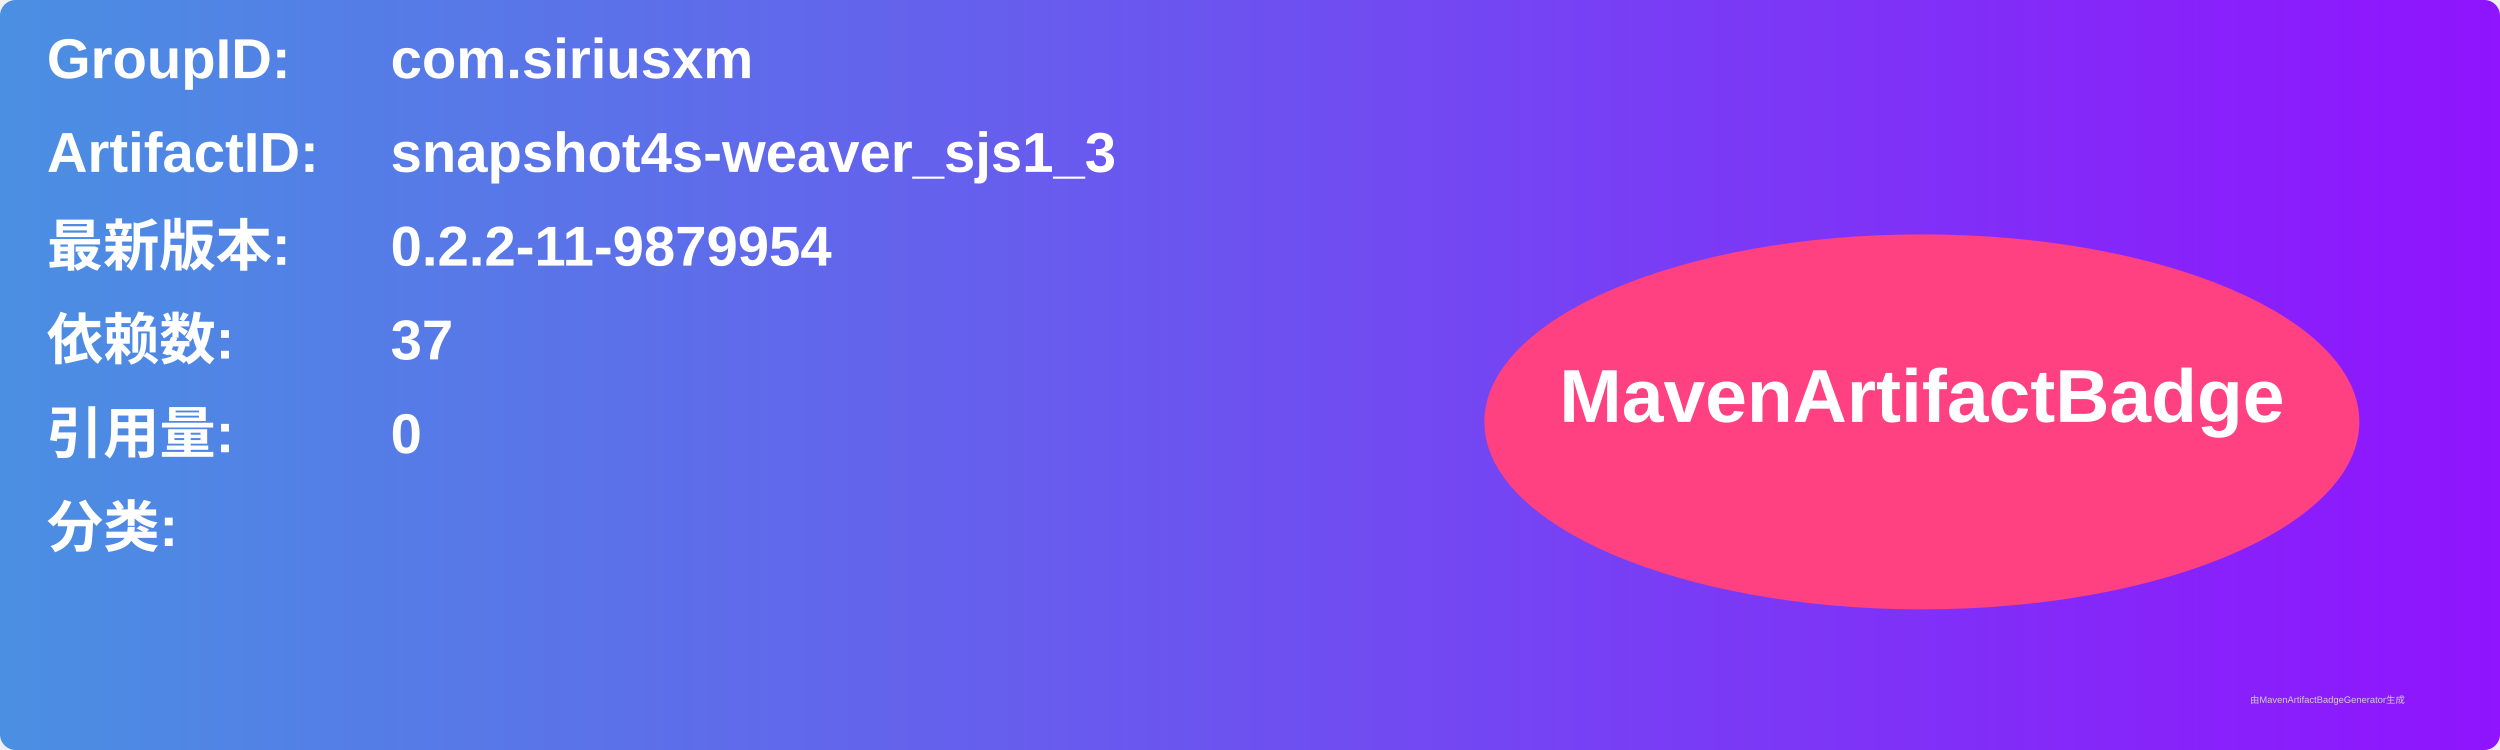
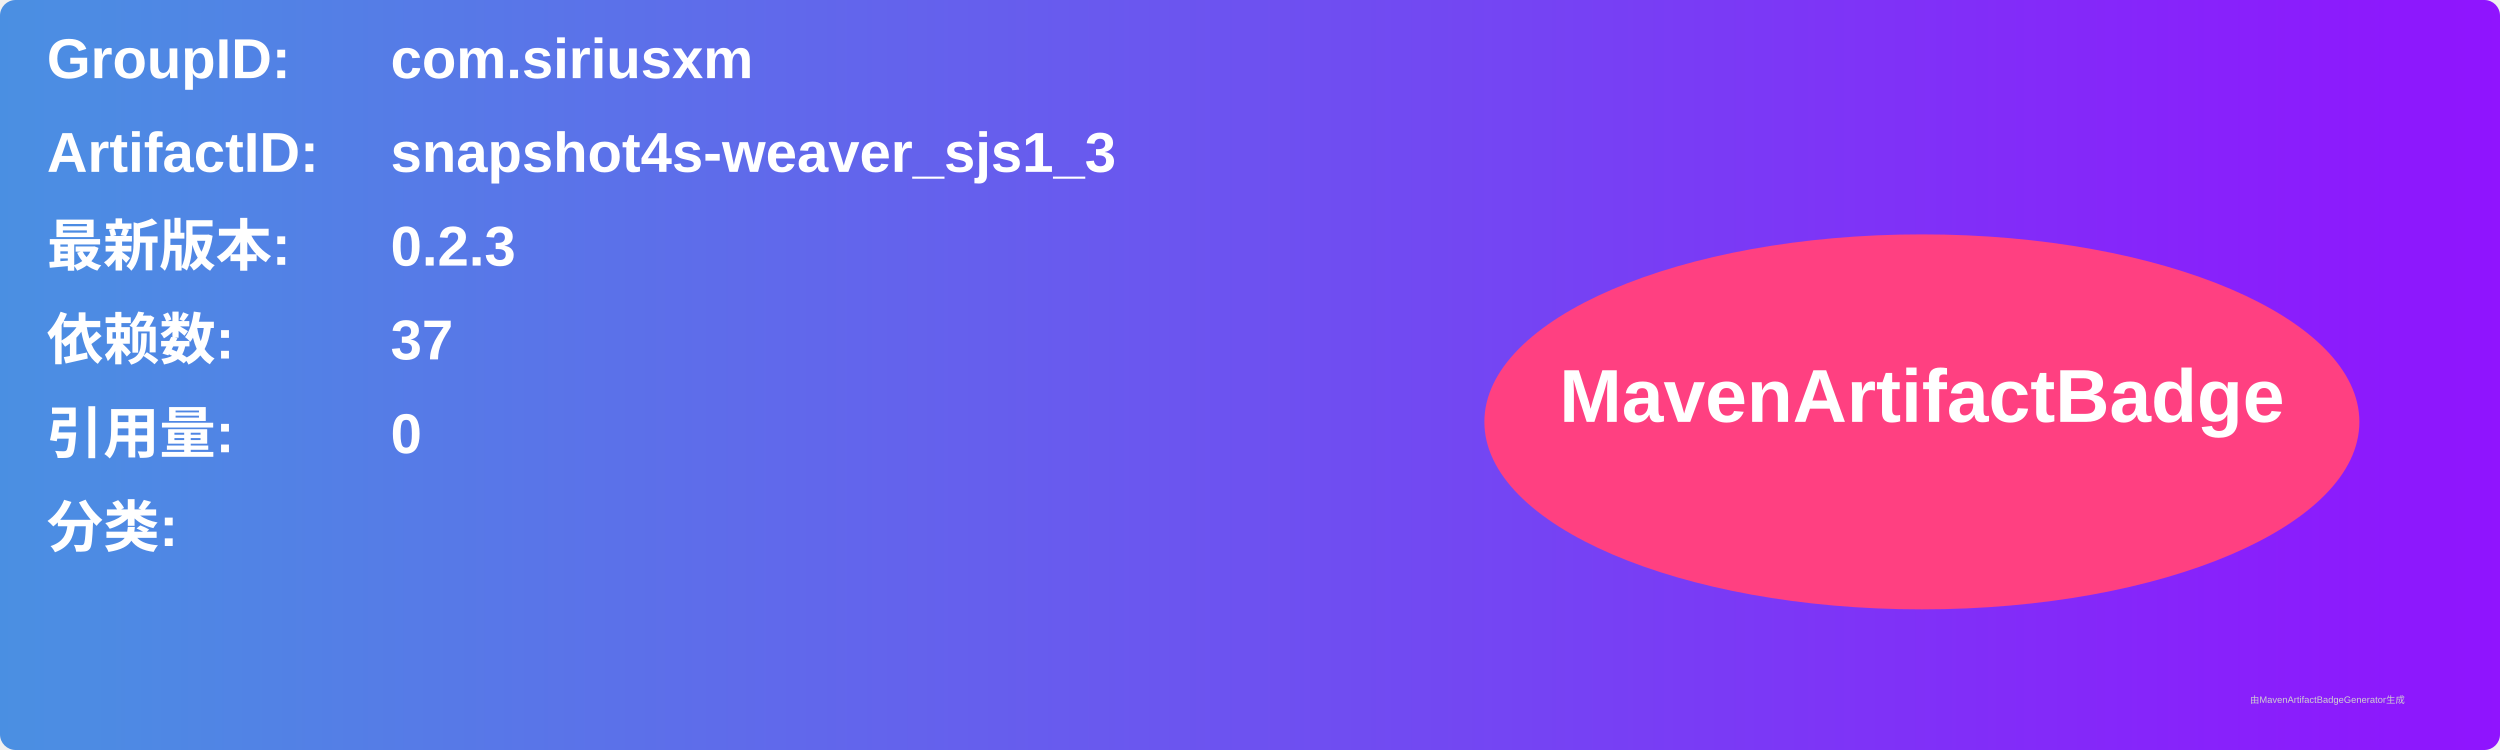
<svg xmlns="http://www.w3.org/2000/svg" width="800" height="240" viewBox="0 0 800 240">
  <linearGradient id="grad" x1="0%" y1="0%" x2="100%" y2="0%">
    <stop offset="0%" stop-color="#4a90e2" />
    <stop offset="100%" stop-color="#9013fe" />
  </linearGradient>
  <rect width="100%" height="100%" rx="5" ry="5" fill="url(#grad)" />
  <g transform="translate(15, 15)">
    <text x="0" y="10" font-family="Arial" font-size="18" fill="white" font-weight="bold" width="260">GroupID:</text>
    <text x="110" y="10" font-family="Arial" font-size="18" fill="white" font-weight="bold" width="460">com.siriusxm</text>
    <text x="0" y="40" font-family="Arial" font-size="18" fill="white" font-weight="bold" width="260">ArtifactID:</text>
    <text x="110" y="40" font-family="Arial" font-size="18" fill="white" font-weight="bold" width="460">snapshot4s-weaver_sjs1_3</text>
    <text x="0" y="70" font-family="Arial" font-size="18" fill="white" font-weight="bold">最新版本:</text>
    <text x="110" y="70" font-family="Arial" font-size="18" fill="white" font-weight="bold">
-       <tspan font-weight="bold">0.2.2-11-9879954</tspan>
+       <tspan font-weight="bold">0.2.3</tspan>
    </text>
    <text x="0" y="100" font-family="Arial" font-size="18" fill="white" font-weight="bold">依赖数: </text>
    <text x="110" y="100" font-family="Arial" font-size="18" fill="white">
      <tspan font-weight="bold">37</tspan>
    </text>
    <text x="0" y="130" font-family="Arial" font-size="18" fill="white" font-weight="bold">引用量: </text>
    <text x="110" y="130" font-family="Arial" font-size="18" fill="white">
      <tspan font-weight="bold">0</tspan>
    </text>
    <text x="0" y="160" font-family="Arial" font-size="18" fill="white" font-weight="bold">分类:</text>
    <text x="10" y="190" font-family="Arial" font-size="10" fill="white">
      <tspan font-weight="bold" />
    </text>
    <ellipse cx="600" cy="120" rx="140" ry="60" fill="#ff4081" />
    <text x="600" y="120" text-anchor="middle" font-family="Arial" font-size="24" fill="white" font-weight="bold">MavenArtifactBadge</text>
  </g>
  <text x="720" y="225" font-family="Arial" font-size="3" fill="#d0d0d0">由MavenArtifactBadgeGenerator生成</text>
</svg>
